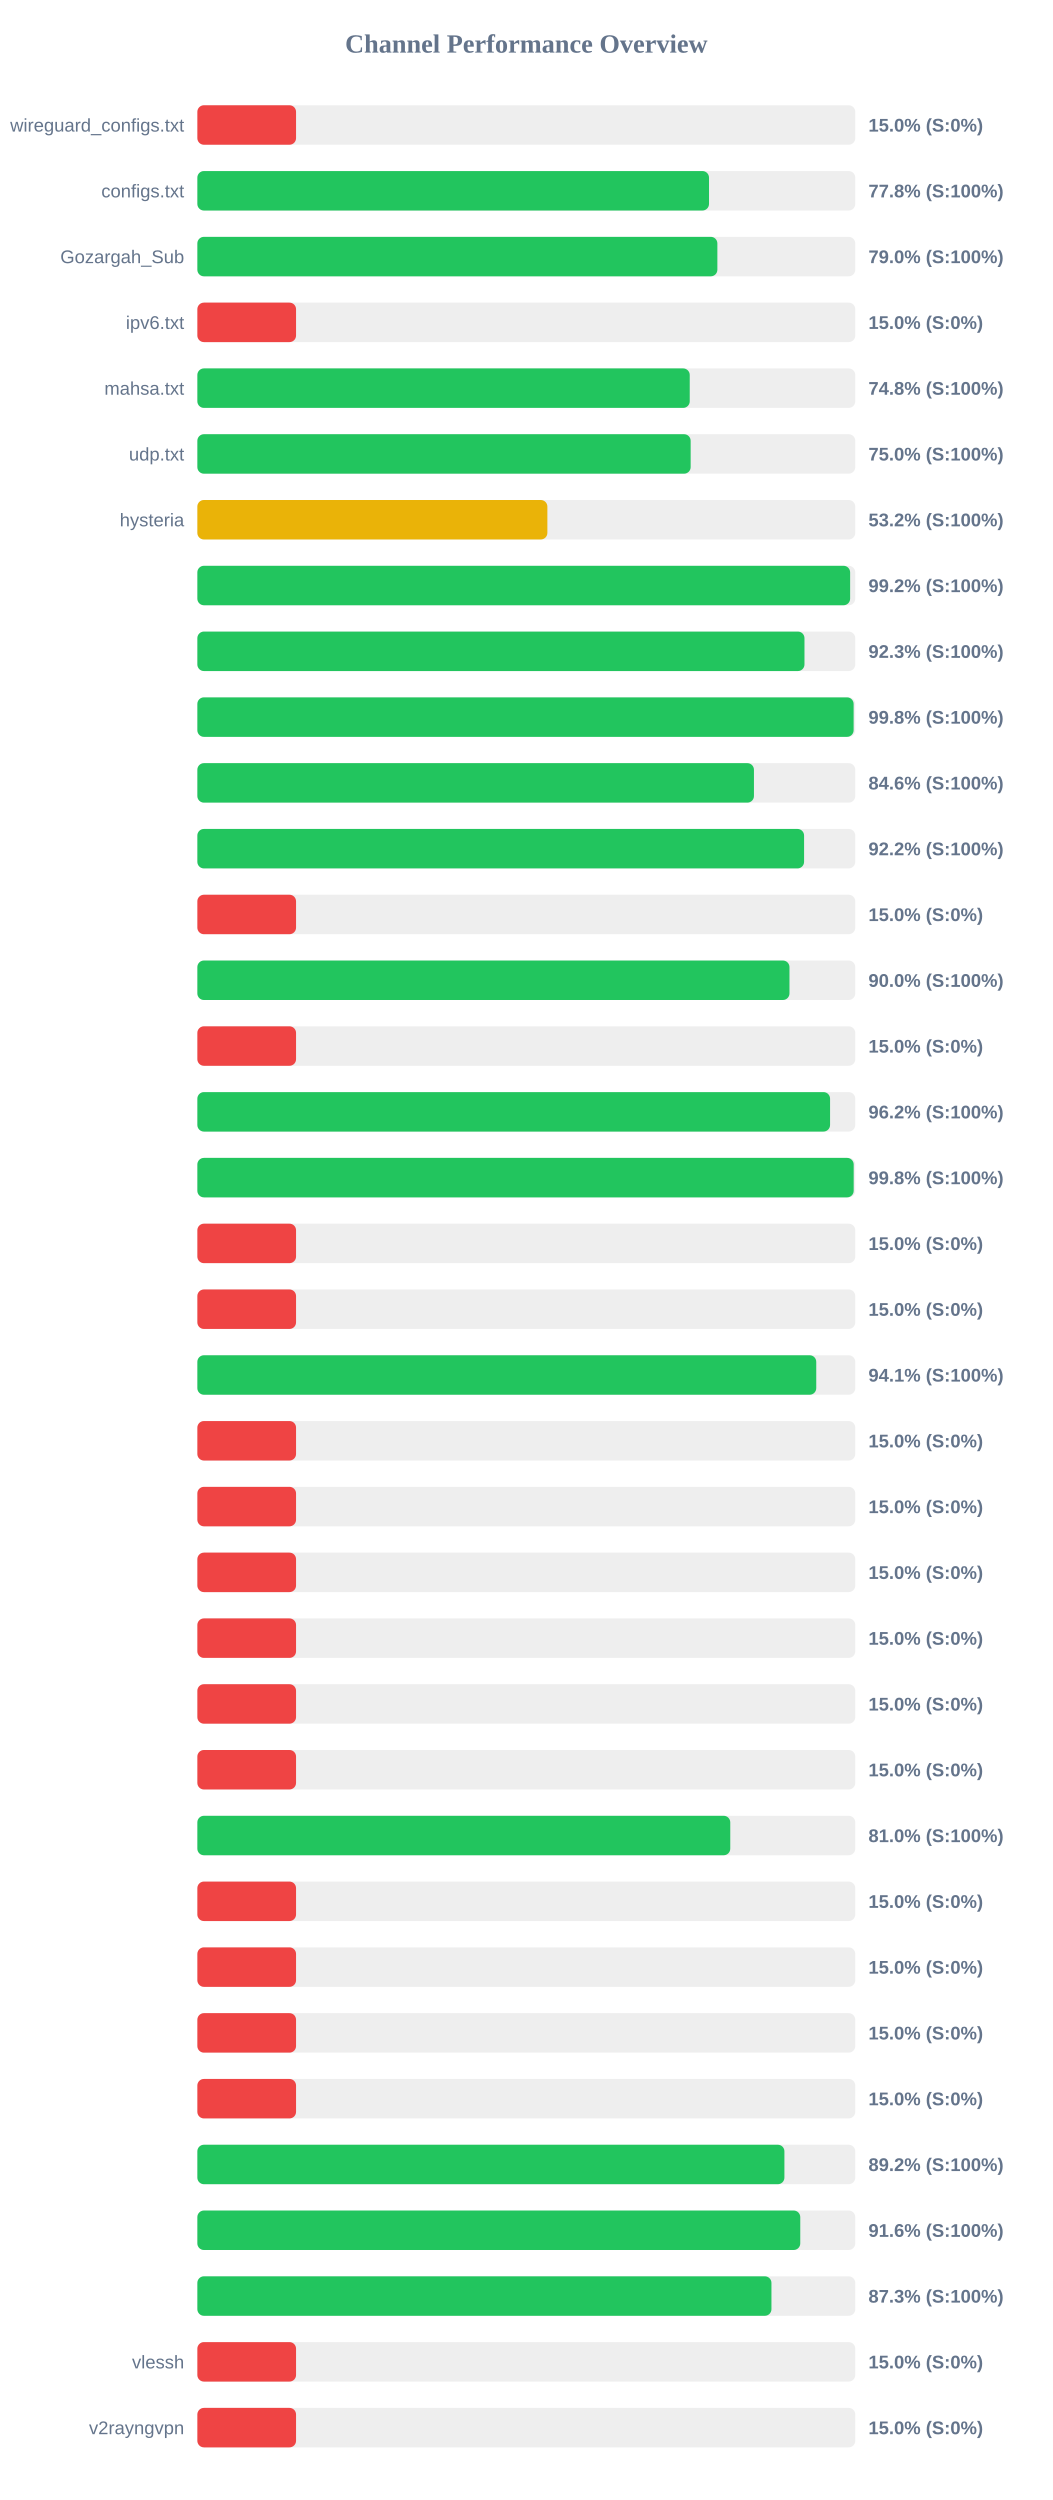
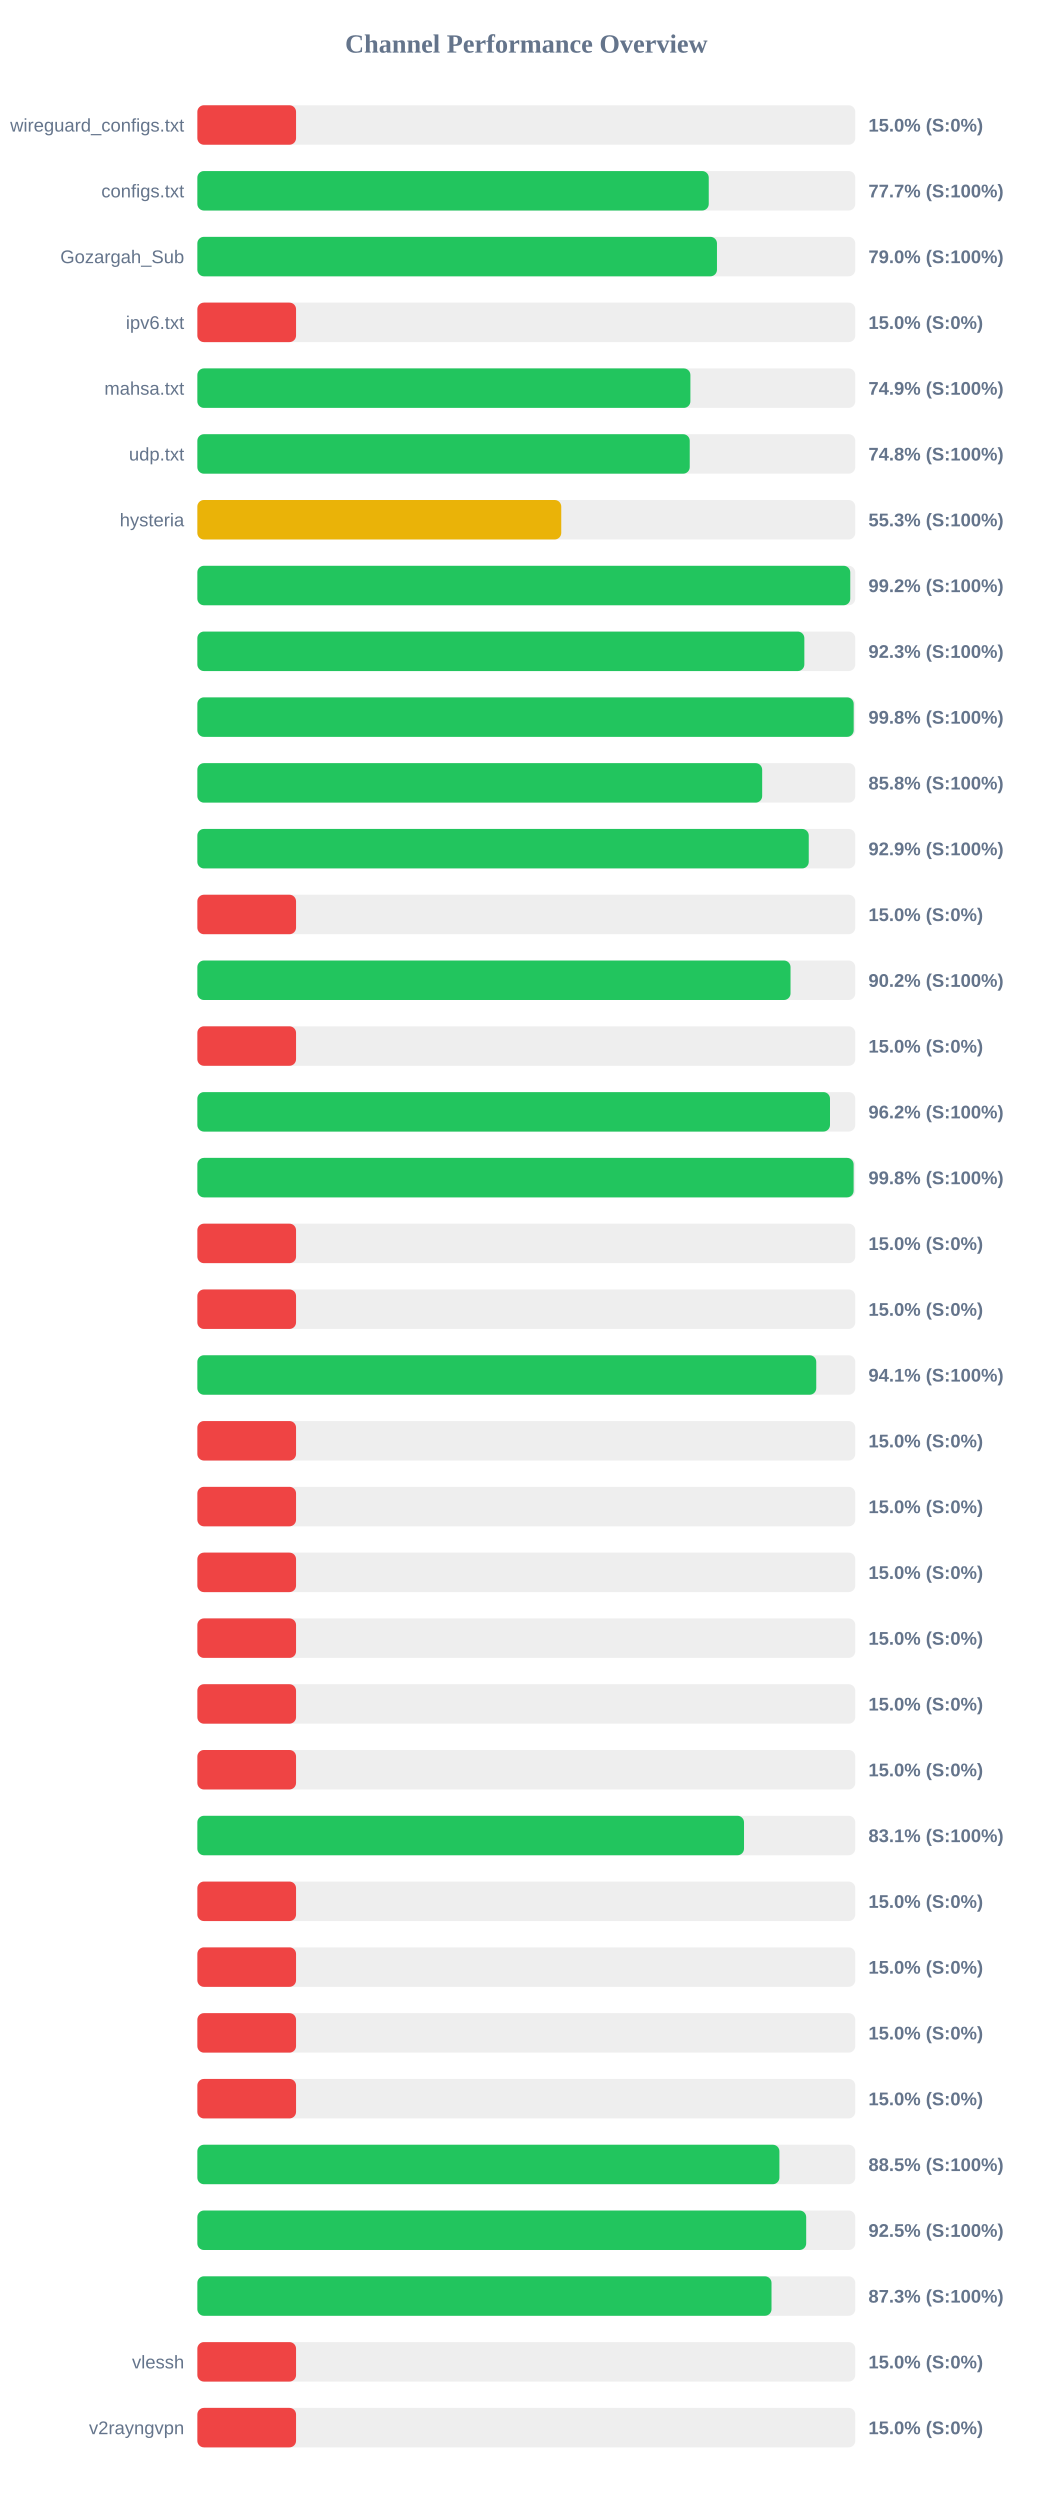
<svg xmlns="http://www.w3.org/2000/svg" width="800" height="1900" version="1.1">
  <style>
        .row { font: 14px Arial; fill: #64748b; }
        .score { font: bold 14px Arial; fill: #64748b; }
    </style>
  <text x="400" y="40" text-anchor="middle" font-size="20px" font-weight="bold" fill="#64748b">Channel Performance Overview</text>
  <rect x="150" y="80" width="500" height="30" fill="#eee" rx="5" />
  <rect x="150" y="80" width="75.0" height="30" fill="#ef4444" rx="5" />
  <text x="140" y="100" text-anchor="end" class="row">wireguard_configs.txt</text>
  <text x="660" y="100" text-anchor="start" class="score">15.0% (S:0%)</text>
  <rect x="150" y="130" width="500" height="30" fill="#eee" rx="5" />
-   <rect x="150" y="130" width="388.85" height="30" fill="#22c55e" rx="5" />
+   <rect x="150" y="130" width="388.65" height="30" fill="#22c55e" rx="5" />
  <text x="140" y="150" text-anchor="end" class="row">configs.txt</text>
-   <text x="660" y="150" text-anchor="start" class="score">77.8% (S:100%)</text>
+   <text x="660" y="150" text-anchor="start" class="score">77.7% (S:100%)</text>
  <rect x="150" y="180" width="500" height="30" fill="#eee" rx="5" />
-   <rect x="150" y="180" width="395.2" height="30" fill="#22c55e" rx="5" />
+   <rect x="150" y="180" width="394.9" height="30" fill="#22c55e" rx="5" />
  <text x="140" y="200" text-anchor="end" class="row">Gozargah_Sub</text>
  <text x="660" y="200" text-anchor="start" class="score">79.0% (S:100%)</text>
  <rect x="150" y="230" width="500" height="30" fill="#eee" rx="5" />
  <rect x="150" y="230" width="75.0" height="30" fill="#ef4444" rx="5" />
  <text x="140" y="250" text-anchor="end" class="row">ipv6.txt</text>
  <text x="660" y="250" text-anchor="start" class="score">15.0% (S:0%)</text>
  <rect x="150" y="280" width="500" height="30" fill="#eee" rx="5" />
-   <rect x="150" y="280" width="374.2" height="30" fill="#22c55e" rx="5" />
+   <rect x="150" y="280" width="374.7" height="30" fill="#22c55e" rx="5" />
  <text x="140" y="300" text-anchor="end" class="row">mahsa.txt</text>
-   <text x="660" y="300" text-anchor="start" class="score">74.8% (S:100%)</text>
+   <text x="660" y="300" text-anchor="start" class="score">74.9% (S:100%)</text>
  <rect x="150" y="330" width="500" height="30" fill="#eee" rx="5" />
-   <rect x="150" y="330" width="374.9" height="30" fill="#22c55e" rx="5" />
+   <rect x="150" y="330" width="374.2" height="30" fill="#22c55e" rx="5" />
  <text x="140" y="350" text-anchor="end" class="row">udp.txt</text>
-   <text x="660" y="350" text-anchor="start" class="score">75.0% (S:100%)</text>
+   <text x="660" y="350" text-anchor="start" class="score">74.8% (S:100%)</text>
  <rect x="150" y="380" width="500" height="30" fill="#eee" rx="5" />
-   <rect x="150" y="380" width="266.0" height="30" fill="#eab308" rx="5" />
+   <rect x="150" y="380" width="276.55" height="30" fill="#eab308" rx="5" />
  <text x="140" y="400" text-anchor="end" class="row">hysteria</text>
-   <text x="660" y="400" text-anchor="start" class="score">53.2% (S:100%)</text>
+   <text x="660" y="400" text-anchor="start" class="score">55.3% (S:100%)</text>
  <rect x="150" y="430" width="500" height="30" fill="#eee" rx="5" />
-   <rect x="150" y="430" width="496.1" height="30" fill="#22c55e" rx="5" />
+   <rect x="150" y="430" width="496.2" height="30" fill="#22c55e" rx="5" />
  <text x="140" y="450" text-anchor="end" class="row" />
  <text x="660" y="450" text-anchor="start" class="score">99.2% (S:100%)</text>
  <rect x="150" y="480" width="500" height="30" fill="#eee" rx="5" />
-   <rect x="150" y="480" width="461.4" height="30" fill="#22c55e" rx="5" />
+   <rect x="150" y="480" width="461.3" height="30" fill="#22c55e" rx="5" />
  <text x="140" y="500" text-anchor="end" class="row" />
  <text x="660" y="500" text-anchor="start" class="score">92.3% (S:100%)</text>
  <rect x="150" y="530" width="500" height="30" fill="#eee" rx="5" />
-   <rect x="150" y="530" width="498.75" height="30" fill="#22c55e" rx="5" />
+   <rect x="150" y="530" width="498.8" height="30" fill="#22c55e" rx="5" />
  <text x="140" y="550" text-anchor="end" class="row" />
  <text x="660" y="550" text-anchor="start" class="score">99.8% (S:100%)</text>
  <rect x="150" y="580" width="500" height="30" fill="#eee" rx="5" />
-   <rect x="150" y="580" width="423.0" height="30" fill="#22c55e" rx="5" />
+   <rect x="150" y="580" width="429.25" height="30" fill="#22c55e" rx="5" />
  <text x="140" y="600" text-anchor="end" class="row" />
-   <text x="660" y="600" text-anchor="start" class="score">84.6% (S:100%)</text>
+   <text x="660" y="600" text-anchor="start" class="score">85.8% (S:100%)</text>
  <rect x="150" y="630" width="500" height="30" fill="#eee" rx="5" />
-   <rect x="150" y="630" width="461.1" height="30" fill="#22c55e" rx="5" />
+   <rect x="150" y="630" width="464.65" height="30" fill="#22c55e" rx="5" />
  <text x="140" y="650" text-anchor="end" class="row" />
-   <text x="660" y="650" text-anchor="start" class="score">92.2% (S:100%)</text>
+   <text x="660" y="650" text-anchor="start" class="score">92.9% (S:100%)</text>
  <rect x="150" y="680" width="500" height="30" fill="#eee" rx="5" />
  <rect x="150" y="680" width="75.0" height="30" fill="#ef4444" rx="5" />
  <text x="140" y="700" text-anchor="end" class="row" />
  <text x="660" y="700" text-anchor="start" class="score">15.0% (S:0%)</text>
  <rect x="150" y="730" width="500" height="30" fill="#eee" rx="5" />
-   <rect x="150" y="730" width="450.0" height="30" fill="#22c55e" rx="5" />
+   <rect x="150" y="730" width="450.8" height="30" fill="#22c55e" rx="5" />
  <text x="140" y="750" text-anchor="end" class="row" />
-   <text x="660" y="750" text-anchor="start" class="score">90.0% (S:100%)</text>
+   <text x="660" y="750" text-anchor="start" class="score">90.2% (S:100%)</text>
  <rect x="150" y="780" width="500" height="30" fill="#eee" rx="5" />
  <rect x="150" y="780" width="75.0" height="30" fill="#ef4444" rx="5" />
  <text x="140" y="800" text-anchor="end" class="row" />
  <text x="660" y="800" text-anchor="start" class="score">15.0% (S:0%)</text>
  <rect x="150" y="830" width="500" height="30" fill="#eee" rx="5" />
-   <rect x="150" y="830" width="480.85" height="30" fill="#22c55e" rx="5" />
+   <rect x="150" y="830" width="480.8" height="30" fill="#22c55e" rx="5" />
  <text x="140" y="850" text-anchor="end" class="row" />
  <text x="660" y="850" text-anchor="start" class="score">96.2% (S:100%)</text>
  <rect x="150" y="880" width="500" height="30" fill="#eee" rx="5" />
-   <rect x="150" y="880" width="498.8" height="30" fill="#22c55e" rx="5" />
+   <rect x="150" y="880" width="498.75" height="30" fill="#22c55e" rx="5" />
  <text x="140" y="900" text-anchor="end" class="row" />
  <text x="660" y="900" text-anchor="start" class="score">99.8% (S:100%)</text>
  <rect x="150" y="930" width="500" height="30" fill="#eee" rx="5" />
  <rect x="150" y="930" width="75.0" height="30" fill="#ef4444" rx="5" />
  <text x="140" y="950" text-anchor="end" class="row" />
  <text x="660" y="950" text-anchor="start" class="score">15.0% (S:0%)</text>
  <rect x="150" y="980" width="500" height="30" fill="#eee" rx="5" />
  <rect x="150" y="980" width="75.0" height="30" fill="#ef4444" rx="5" />
  <text x="140" y="1000" text-anchor="end" class="row" />
  <text x="660" y="1000" text-anchor="start" class="score">15.0% (S:0%)</text>
  <rect x="150" y="1030" width="500" height="30" fill="#eee" rx="5" />
  <rect x="150" y="1030" width="470.35" height="30" fill="#22c55e" rx="5" />
  <text x="140" y="1050" text-anchor="end" class="row" />
  <text x="660" y="1050" text-anchor="start" class="score">94.1% (S:100%)</text>
  <rect x="150" y="1080" width="500" height="30" fill="#eee" rx="5" />
  <rect x="150" y="1080" width="75.0" height="30" fill="#ef4444" rx="5" />
  <text x="140" y="1100" text-anchor="end" class="row" />
  <text x="660" y="1100" text-anchor="start" class="score">15.0% (S:0%)</text>
  <rect x="150" y="1130" width="500" height="30" fill="#eee" rx="5" />
  <rect x="150" y="1130" width="75.0" height="30" fill="#ef4444" rx="5" />
  <text x="140" y="1150" text-anchor="end" class="row" />
  <text x="660" y="1150" text-anchor="start" class="score">15.0% (S:0%)</text>
  <rect x="150" y="1180" width="500" height="30" fill="#eee" rx="5" />
  <rect x="150" y="1180" width="75.0" height="30" fill="#ef4444" rx="5" />
  <text x="140" y="1200" text-anchor="end" class="row" />
  <text x="660" y="1200" text-anchor="start" class="score">15.0% (S:0%)</text>
  <rect x="150" y="1230" width="500" height="30" fill="#eee" rx="5" />
  <rect x="150" y="1230" width="75.0" height="30" fill="#ef4444" rx="5" />
  <text x="140" y="1250" text-anchor="end" class="row" />
  <text x="660" y="1250" text-anchor="start" class="score">15.0% (S:0%)</text>
  <rect x="150" y="1280" width="500" height="30" fill="#eee" rx="5" />
  <rect x="150" y="1280" width="75.0" height="30" fill="#ef4444" rx="5" />
  <text x="140" y="1300" text-anchor="end" class="row" />
  <text x="660" y="1300" text-anchor="start" class="score">15.0% (S:0%)</text>
  <rect x="150" y="1330" width="500" height="30" fill="#eee" rx="5" />
  <rect x="150" y="1330" width="75.0" height="30" fill="#ef4444" rx="5" />
  <text x="140" y="1350" text-anchor="end" class="row" />
  <text x="660" y="1350" text-anchor="start" class="score">15.0% (S:0%)</text>
  <rect x="150" y="1380" width="500" height="30" fill="#eee" rx="5" />
-   <rect x="150" y="1380" width="405.0" height="30" fill="#22c55e" rx="5" />
+   <rect x="150" y="1380" width="415.45" height="30" fill="#22c55e" rx="5" />
  <text x="140" y="1400" text-anchor="end" class="row" />
-   <text x="660" y="1400" text-anchor="start" class="score">81.0% (S:100%)</text>
+   <text x="660" y="1400" text-anchor="start" class="score">83.1% (S:100%)</text>
  <rect x="150" y="1430" width="500" height="30" fill="#eee" rx="5" />
  <rect x="150" y="1430" width="75.0" height="30" fill="#ef4444" rx="5" />
  <text x="140" y="1450" text-anchor="end" class="row" />
  <text x="660" y="1450" text-anchor="start" class="score">15.0% (S:0%)</text>
  <rect x="150" y="1480" width="500" height="30" fill="#eee" rx="5" />
  <rect x="150" y="1480" width="75.0" height="30" fill="#ef4444" rx="5" />
  <text x="140" y="1500" text-anchor="end" class="row" />
  <text x="660" y="1500" text-anchor="start" class="score">15.0% (S:0%)</text>
  <rect x="150" y="1530" width="500" height="30" fill="#eee" rx="5" />
  <rect x="150" y="1530" width="75.0" height="30" fill="#ef4444" rx="5" />
  <text x="140" y="1550" text-anchor="end" class="row" />
  <text x="660" y="1550" text-anchor="start" class="score">15.0% (S:0%)</text>
  <rect x="150" y="1580" width="500" height="30" fill="#eee" rx="5" />
  <rect x="150" y="1580" width="75.0" height="30" fill="#ef4444" rx="5" />
  <text x="140" y="1600" text-anchor="end" class="row" />
  <text x="660" y="1600" text-anchor="start" class="score">15.0% (S:0%)</text>
  <rect x="150" y="1630" width="500" height="30" fill="#eee" rx="5" />
-   <rect x="150" y="1630" width="446.15" height="30" fill="#22c55e" rx="5" />
+   <rect x="150" y="1630" width="442.35" height="30" fill="#22c55e" rx="5" />
  <text x="140" y="1650" text-anchor="end" class="row" />
-   <text x="660" y="1650" text-anchor="start" class="score">89.2% (S:100%)</text>
+   <text x="660" y="1650" text-anchor="start" class="score">88.5% (S:100%)</text>
  <rect x="150" y="1680" width="500" height="30" fill="#eee" rx="5" />
-   <rect x="150" y="1680" width="458.2" height="30" fill="#22c55e" rx="5" />
+   <rect x="150" y="1680" width="462.7" height="30" fill="#22c55e" rx="5" />
  <text x="140" y="1700" text-anchor="end" class="row" />
-   <text x="660" y="1700" text-anchor="start" class="score">91.6% (S:100%)</text>
+   <text x="660" y="1700" text-anchor="start" class="score">92.5% (S:100%)</text>
  <rect x="150" y="1730" width="500" height="30" fill="#eee" rx="5" />
-   <rect x="150" y="1730" width="436.3" height="30" fill="#22c55e" rx="5" />
+   <rect x="150" y="1730" width="436.35" height="30" fill="#22c55e" rx="5" />
  <text x="140" y="1750" text-anchor="end" class="row" />
  <text x="660" y="1750" text-anchor="start" class="score">87.3% (S:100%)</text>
  <rect x="150" y="1780" width="500" height="30" fill="#eee" rx="5" />
  <rect x="150" y="1780" width="75.0" height="30" fill="#ef4444" rx="5" />
  <text x="140" y="1800" text-anchor="end" class="row">vlessh</text>
  <text x="660" y="1800" text-anchor="start" class="score">15.0% (S:0%)</text>
  <rect x="150" y="1830" width="500" height="30" fill="#eee" rx="5" />
  <rect x="150" y="1830" width="75.0" height="30" fill="#ef4444" rx="5" />
  <text x="140" y="1850" text-anchor="end" class="row">v2rayngvpn</text>
  <text x="660" y="1850" text-anchor="start" class="score">15.0% (S:0%)</text>
</svg>
